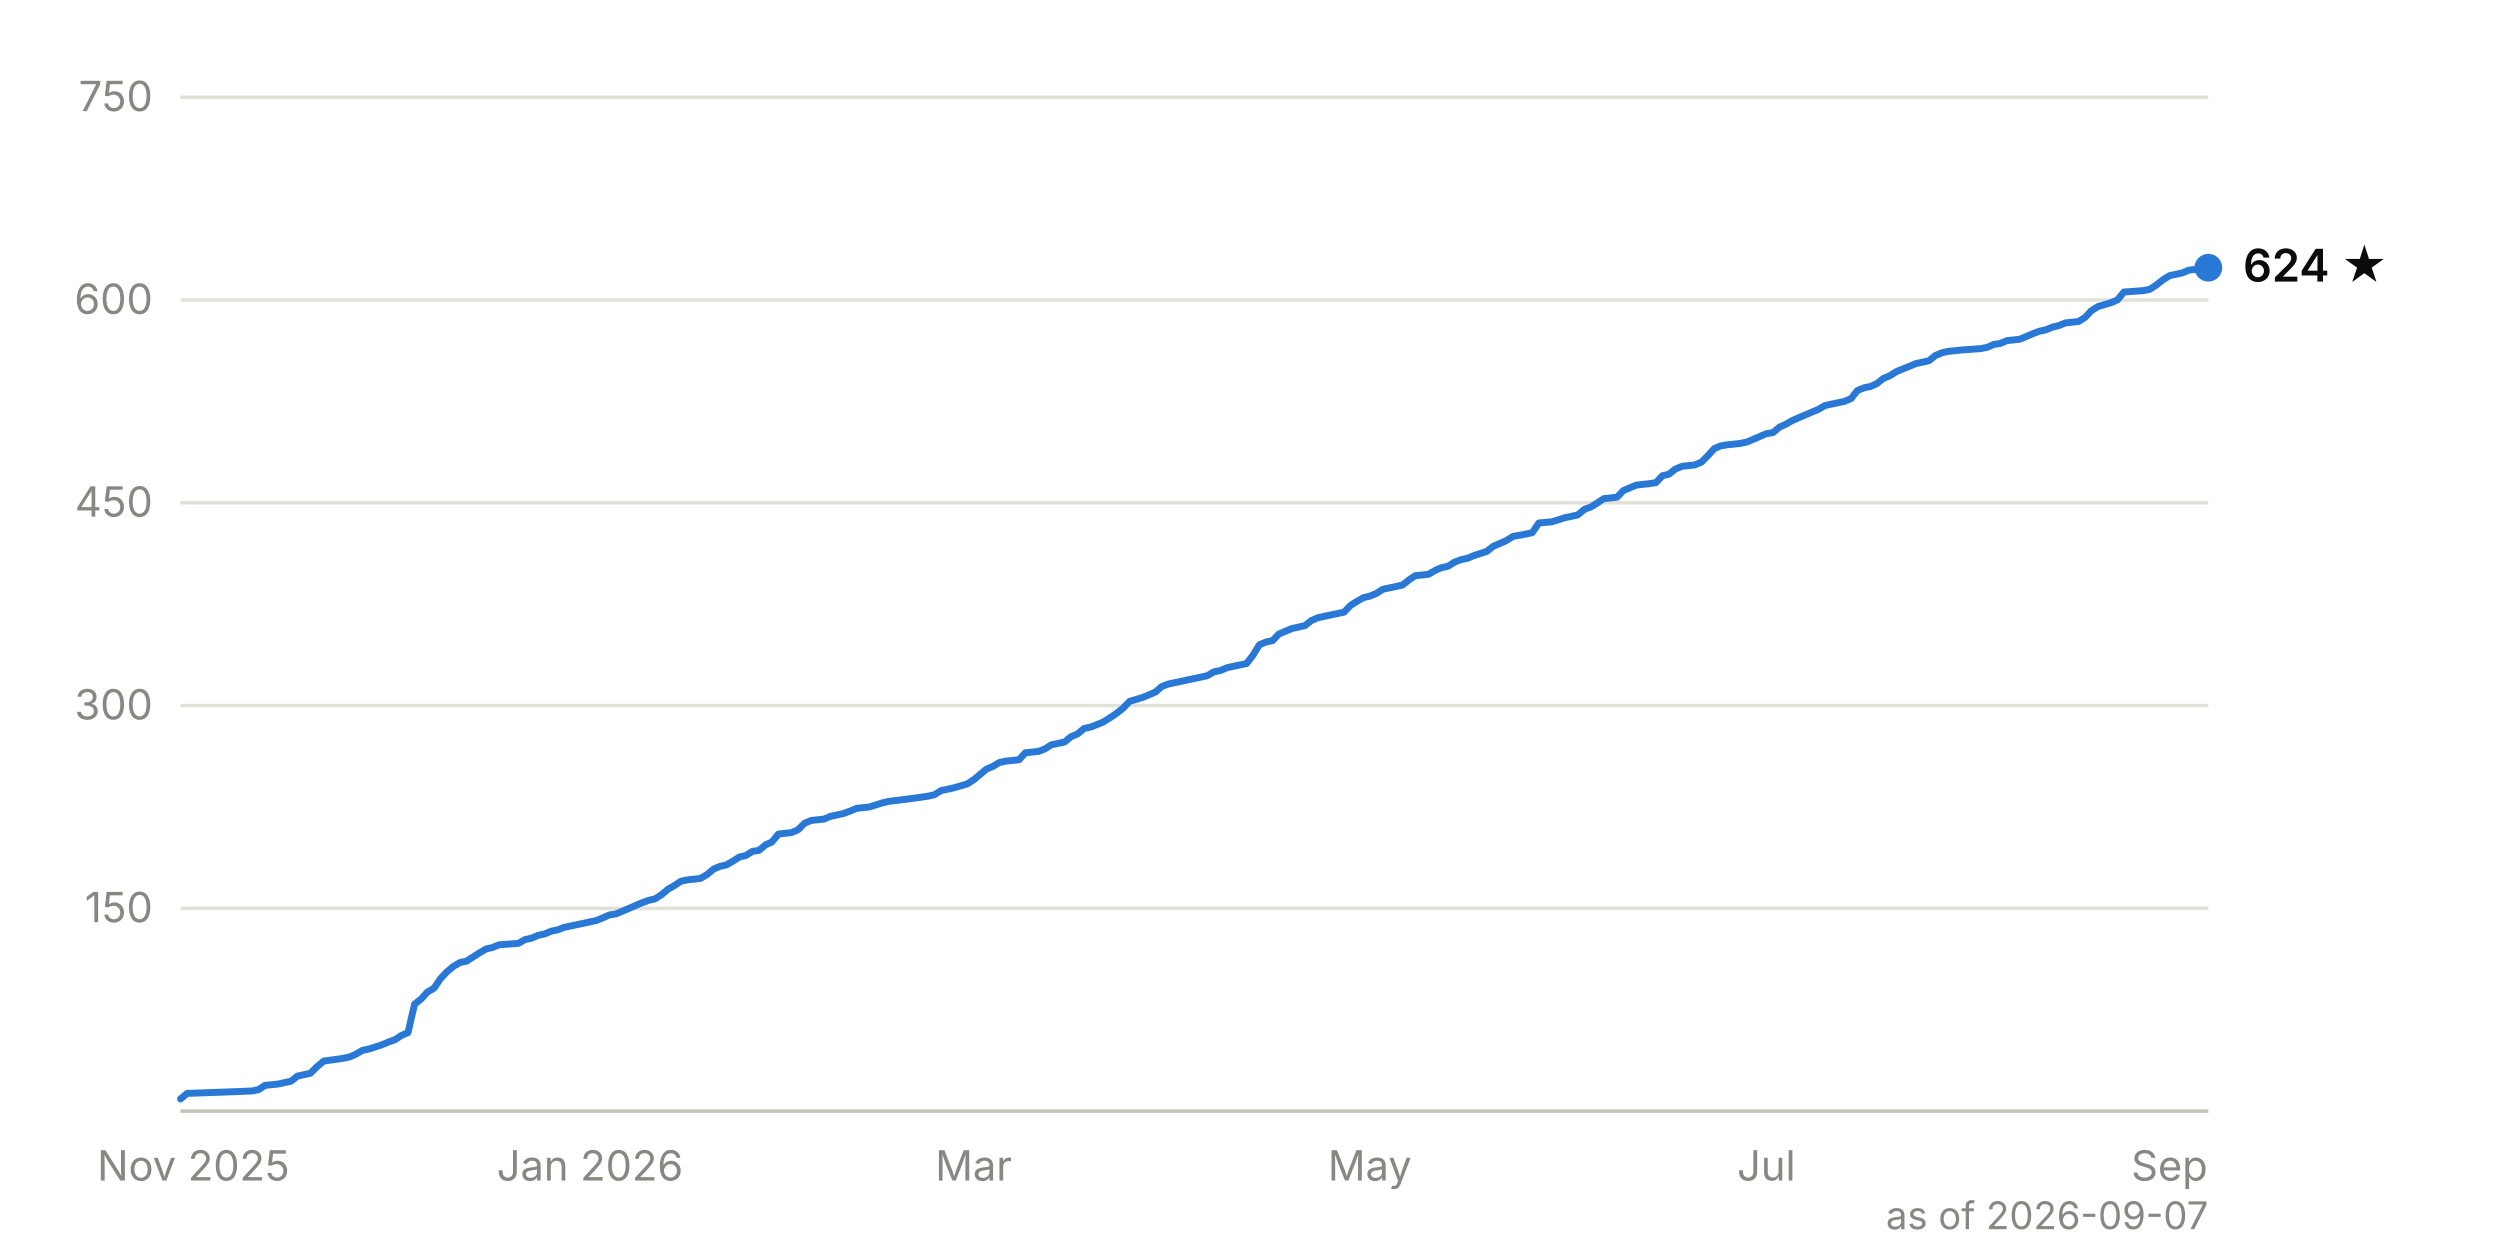
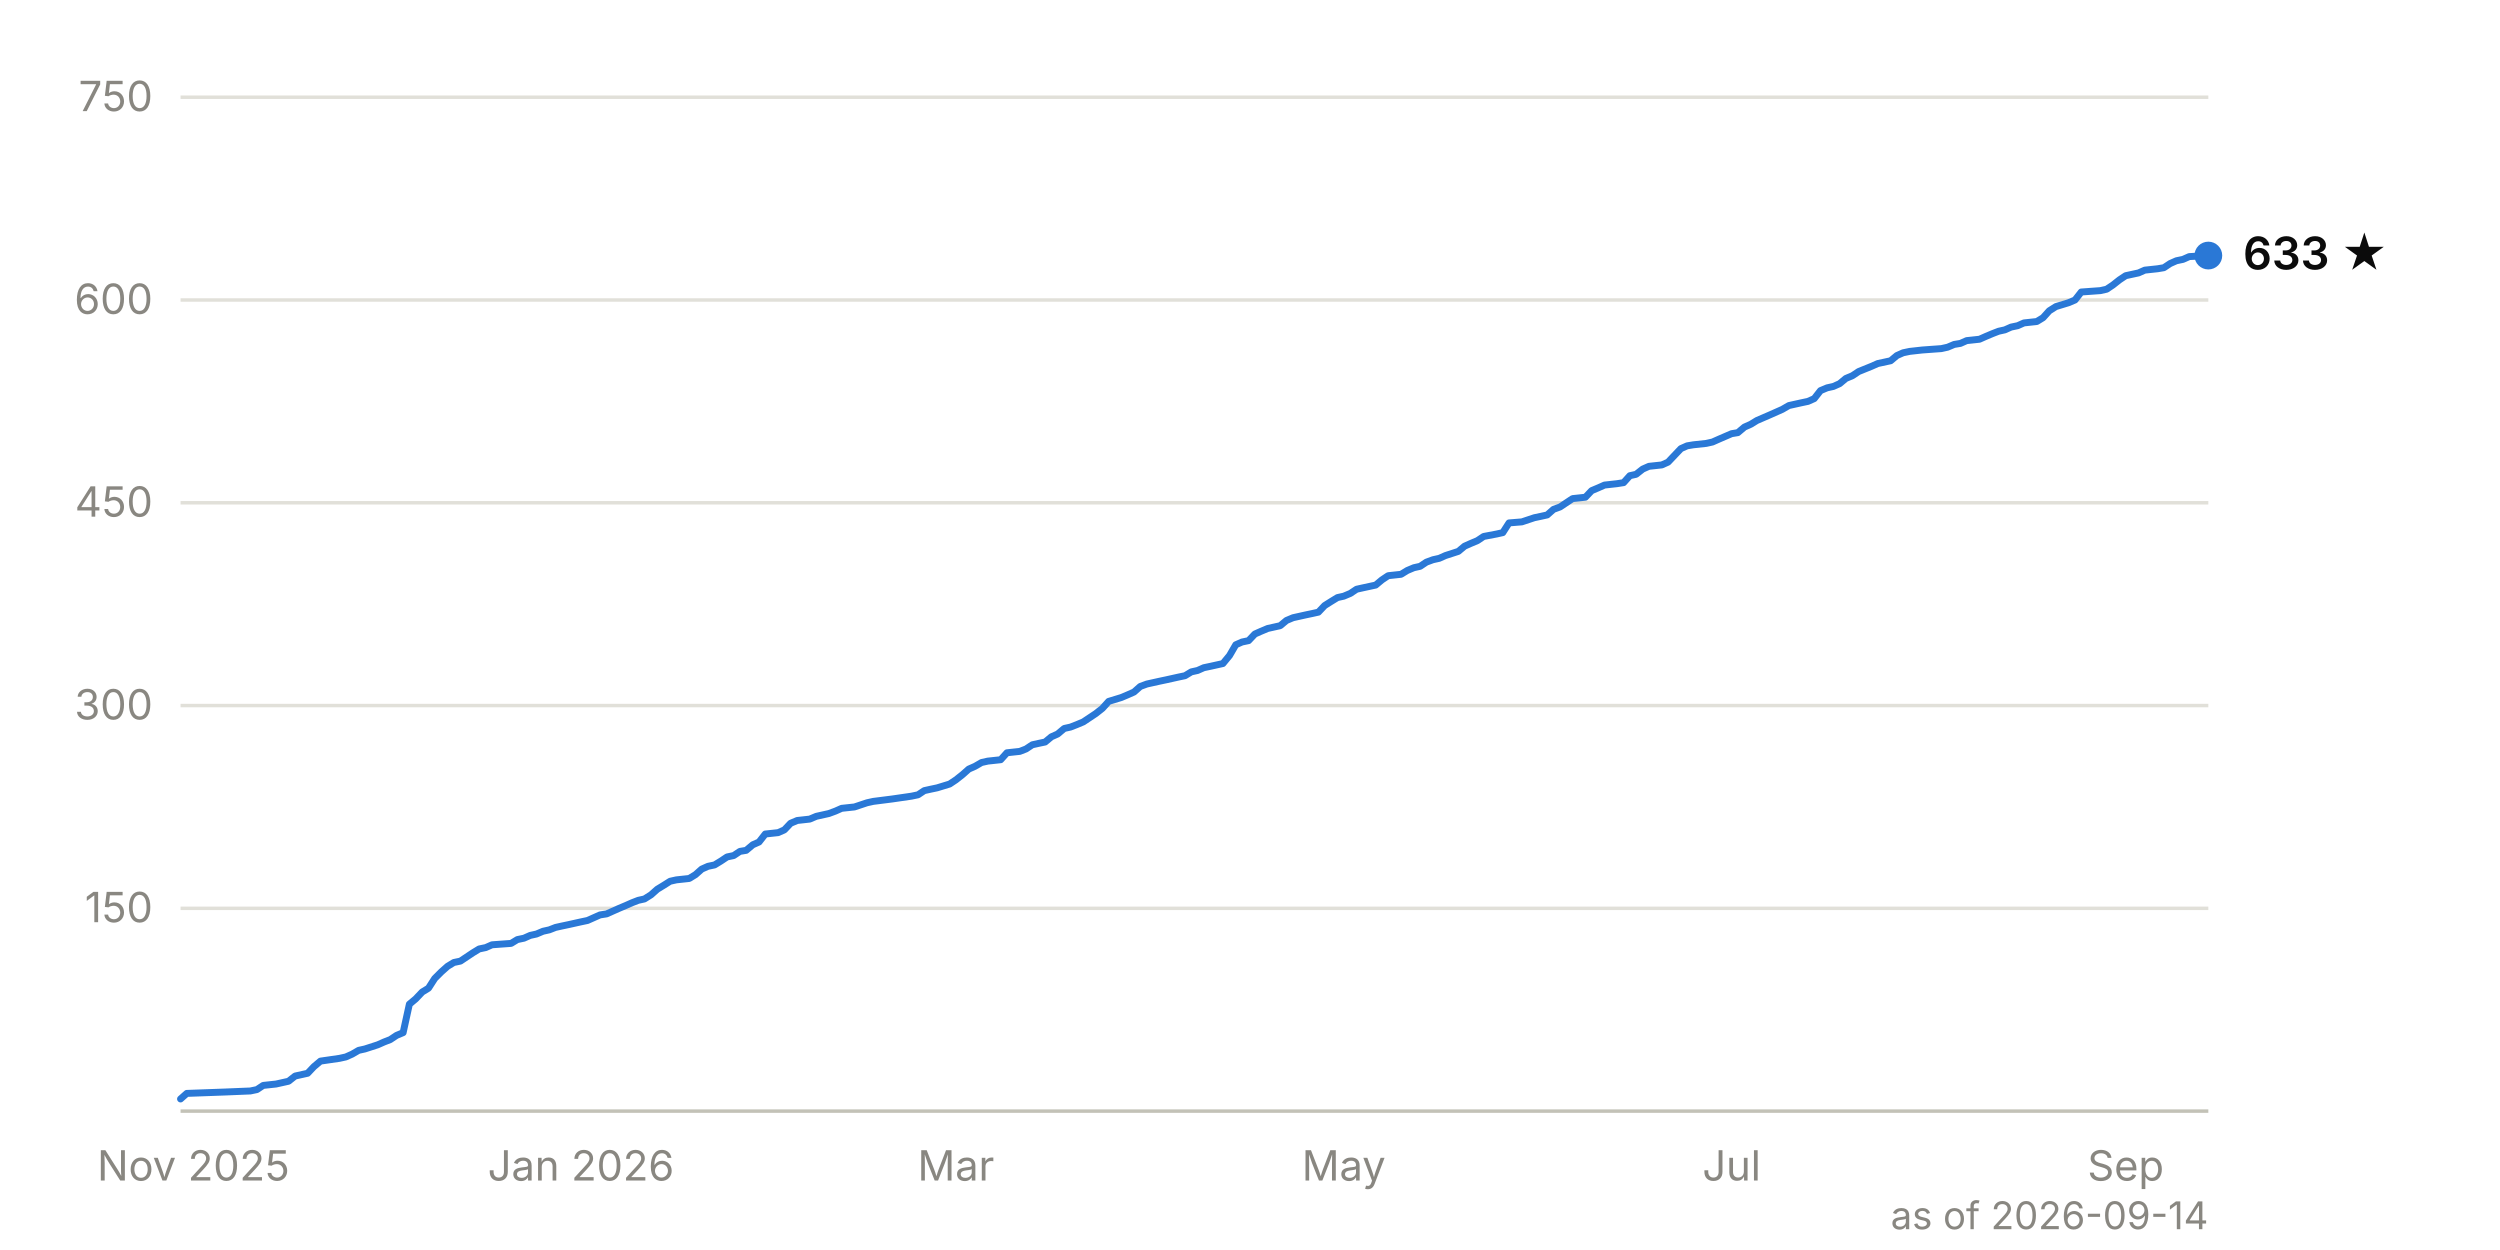
<svg xmlns="http://www.w3.org/2000/svg" viewBox="0 0 720 360" width="720" height="360" font-family="system-ui, -apple-system, 'Segoe UI', sans-serif" font-size="12">
  <line x1="52" y1="261.6" x2="636" y2="261.6" stroke="#e1e0d9" stroke-width="1" />
  <text x="44" y="265.6" text-anchor="end" fill="#898781" style="font-variant-numeric: tabular-nums">150</text>
  <line x1="52" y1="203.2" x2="636" y2="203.2" stroke="#e1e0d9" stroke-width="1" />
  <text x="44" y="207.2" text-anchor="end" fill="#898781" style="font-variant-numeric: tabular-nums">300</text>
  <line x1="52" y1="144.8" x2="636" y2="144.8" stroke="#e1e0d9" stroke-width="1" />
  <text x="44" y="148.8" text-anchor="end" fill="#898781" style="font-variant-numeric: tabular-nums">450</text>
  <line x1="52" y1="86.4" x2="636" y2="86.4" stroke="#e1e0d9" stroke-width="1" />
  <text x="44" y="90.4" text-anchor="end" fill="#898781" style="font-variant-numeric: tabular-nums">600</text>
  <line x1="52" y1="28.0" x2="636" y2="28.0" stroke="#e1e0d9" stroke-width="1" />
  <text x="44" y="32.0" text-anchor="end" fill="#898781" style="font-variant-numeric: tabular-nums">750</text>
  <line x1="52" y1="320.0" x2="636" y2="320.0" stroke="#c3c2b7" stroke-width="1" />
  <text x="55.7" y="340" text-anchor="middle" fill="#898781">Nov 2025</text>
-   <text x="169.9" y="340" text-anchor="middle" fill="#898781">Jan 2026</text>
-   <text x="280.4" y="340" text-anchor="middle" fill="#898781">Mar</text>
-   <text x="394.5" y="340" text-anchor="middle" fill="#898781">May</text>
-   <text x="508.7" y="340" text-anchor="middle" fill="#898781">Jul</text>
-   <text x="624.8" y="340" text-anchor="middle" fill="#898781">Sep</text>
-   <path d="M52.0,316.5 L53.9,314.9 L65.1,314.5 L72.6,314.2 L74.5,313.8 L76.3,312.6 L80.1,312.2 L81.9,311.8 L83.8,311.4 L85.7,309.9 L89.4,309.1 L91.3,307.2 L93.2,305.6 L98.8,304.8 L100.7,304.4 L102.5,303.6 L104.4,302.5 L106.3,302.1 L110.0,300.9 L111.9,300.1 L113.8,299.4 L115.6,298.2 L117.5,297.4 L119.4,289.2 L121.3,287.7 L123.1,285.7 L125.0,284.6 L126.9,281.8 L128.7,279.9 L130.6,278.3 L132.5,277.2 L134.4,276.8 L138.1,274.4 L140.0,273.3 L141.8,272.9 L143.7,272.1 L149.3,271.7 L151.2,270.6 L153.1,270.2 L154.9,269.4 L156.8,269.0 L158.7,268.2 L160.6,267.8 L162.4,267.1 L164.3,266.7 L166.2,266.3 L168.1,265.9 L169.9,265.5 L171.8,265.1 L173.7,264.3 L175.5,263.5 L177.4,263.2 L181.2,261.6 L183.0,260.8 L184.9,260.0 L186.8,259.3 L188.6,258.9 L190.5,257.7 L192.4,256.1 L194.3,255.0 L196.1,253.8 L198.0,253.4 L201.7,253.0 L203.6,251.9 L205.5,250.3 L207.4,249.5 L209.2,249.1 L211.1,248.0 L213.0,246.8 L214.8,246.4 L216.7,245.2 L218.6,244.9 L220.5,243.3 L222.3,242.5 L224.2,240.2 L227.9,239.8 L229.8,239.0 L231.7,237.1 L233.6,236.3 L237.3,235.9 L239.2,235.1 L242.9,234.3 L244.8,233.6 L246.7,232.8 L250.4,232.4 L254.2,231.2 L256.0,230.8 L261.6,230.1 L267.3,229.3 L269.1,228.9 L271.0,227.7 L272.9,227.3 L274.7,226.9 L278.5,225.8 L280.4,224.6 L282.2,223.1 L284.1,221.5 L286.0,220.7 L287.8,219.6 L289.7,219.2 L293.5,218.8 L295.3,216.8 L299.1,216.4 L300.9,215.7 L302.8,214.5 L304.7,214.1 L306.6,213.7 L308.4,212.2 L310.3,211.4 L312.2,209.8 L314.1,209.4 L315.9,208.7 L317.8,207.9 L319.7,206.7 L321.5,205.5 L323.4,204.0 L325.3,202.0 L329.0,200.9 L330.9,200.1 L332.8,199.3 L334.6,197.7 L336.5,197.0 L340.3,196.2 L342.1,195.8 L344.0,195.4 L345.9,195.0 L347.7,194.6 L349.6,193.5 L351.5,193.1 L353.4,192.3 L355.2,191.9 L359.0,191.1 L360.8,188.8 L362.7,185.7 L364.6,184.9 L366.5,184.5 L368.3,182.6 L370.2,181.8 L372.1,181.0 L375.8,180.2 L377.7,178.7 L379.6,177.9 L381.4,177.5 L383.3,177.1 L385.2,176.7 L387.1,176.3 L388.9,174.4 L390.8,173.2 L392.7,172.1 L394.5,171.7 L396.4,170.9 L398.3,169.7 L400.2,169.3 L403.9,168.5 L405.8,167.0 L407.6,165.8 L411.4,165.4 L413.3,164.3 L415.1,163.5 L417.0,163.1 L418.9,161.9 L420.7,161.2 L422.6,160.8 L424.5,160.0 L428.2,158.8 L430.1,157.3 L432.0,156.5 L433.8,155.7 L435.7,154.5 L439.5,153.8 L441.3,153.4 L443.2,150.6 L446.9,150.3 L450.7,149.1 L452.6,148.7 L454.4,148.3 L456.3,146.7 L458.2,146.0 L460.1,144.8 L461.9,143.6 L465.7,143.2 L467.5,141.3 L469.4,140.5 L471.3,139.7 L475.0,139.3 L476.9,139.0 L478.8,137.0 L480.6,136.6 L482.5,135.1 L484.4,134.3 L488.1,133.9 L490.0,133.1 L491.9,131.2 L493.7,129.2 L495.6,128.4 L497.5,128.1 L501.2,127.7 L503.1,127.3 L505.0,126.5 L508.7,124.9 L510.6,124.6 L512.5,123.0 L514.3,122.2 L516.2,121.1 L519.9,119.5 L521.8,118.7 L523.7,117.9 L525.6,116.8 L527.4,116.4 L529.3,116.0 L531.2,115.6 L533.1,114.8 L534.9,112.5 L536.8,111.7 L538.7,111.3 L540.5,110.5 L542.4,109.0 L544.3,108.2 L546.2,107.0 L549.9,105.5 L551.8,104.7 L555.5,103.9 L557.4,102.4 L559.3,101.6 L561.1,101.2 L564.9,100.8 L570.5,100.4 L572.4,100.0 L574.2,99.2 L576.1,98.9 L578.0,98.1 L581.7,97.7 L583.6,96.9 L585.5,96.1 L587.3,95.4 L589.2,95.0 L591.1,94.2 L592.9,93.8 L594.8,93.0 L598.6,92.6 L600.4,91.5 L602.3,89.5 L604.2,88.3 L607.9,87.2 L609.8,86.4 L611.7,84.1 L617.3,83.7 L619.2,83.3 L621.0,82.1 L622.9,80.6 L624.8,79.4 L628.5,78.6 L630.4,77.8 L634.1,77.4 L636.0,77.1" fill="none" stroke="#2a78d6" stroke-width="2" stroke-linejoin="round" stroke-linecap="round" />
-   <circle cx="636.0" cy="77.1" r="4" fill="#2a78d6" />
-   <text x="646.0" y="81.1" fill="#0b0b0b" font-weight="600" font-size="13">624 ★</text>
-   <text x="636" y="354" text-anchor="end" fill="#898781" font-size="11">as of 2026-09-07</text>
+   <text x="167.3" y="340" text-anchor="middle" fill="#898781">Jan 2026</text>
+   <text x="275.3" y="340" text-anchor="middle" fill="#898781">Mar</text>
+   <text x="387.0" y="340" text-anchor="middle" fill="#898781">May</text>
+   <text x="498.7" y="340" text-anchor="middle" fill="#898781">Jul</text>
+   <text x="612.2" y="340" text-anchor="middle" fill="#898781">Sep</text>
+   <path d="M52.0,316.5 L53.8,314.9 L64.8,314.5 L72.1,314.2 L74.0,313.8 L75.8,312.6 L79.5,312.2 L81.3,311.8 L83.1,311.4 L85.0,309.9 L88.6,309.1 L90.4,307.2 L92.3,305.6 L97.8,304.8 L99.6,304.4 L101.4,303.6 L103.3,302.5 L105.1,302.1 L108.8,300.9 L110.6,300.1 L112.4,299.4 L114.2,298.2 L116.1,297.4 L117.9,289.2 L119.7,287.7 L121.6,285.7 L123.4,284.6 L125.2,281.8 L127.1,279.9 L128.9,278.3 L130.7,277.2 L132.6,276.8 L136.2,274.4 L138.0,273.3 L139.9,272.9 L141.7,272.1 L147.2,271.7 L149.0,270.6 L150.9,270.2 L152.7,269.4 L154.5,269.0 L156.4,268.2 L158.2,267.8 L160.0,267.1 L161.8,266.7 L163.7,266.3 L165.5,265.9 L167.3,265.5 L169.2,265.1 L171.0,264.3 L172.8,263.5 L174.7,263.2 L178.3,261.6 L180.2,260.8 L182.0,260.0 L183.8,259.3 L185.6,258.9 L187.5,257.7 L189.3,256.1 L191.1,255.0 L193.0,253.8 L194.8,253.4 L198.5,253.0 L200.3,251.9 L202.1,250.3 L203.9,249.5 L205.8,249.1 L207.6,248.0 L209.4,246.8 L211.3,246.4 L213.1,245.2 L214.9,244.9 L216.8,243.3 L218.6,242.5 L220.4,240.2 L224.1,239.8 L225.9,239.0 L227.7,237.1 L229.6,236.3 L233.2,235.9 L235.1,235.1 L238.7,234.3 L240.6,233.6 L242.4,232.8 L246.1,232.4 L249.7,231.2 L251.5,230.8 L257.0,230.1 L262.5,229.3 L264.4,228.9 L266.2,227.7 L268.0,227.3 L269.9,226.9 L273.5,225.8 L275.3,224.6 L277.2,223.1 L279.0,221.5 L280.8,220.7 L282.7,219.6 L284.5,219.2 L288.2,218.8 L290.0,216.8 L293.7,216.4 L295.5,215.7 L297.3,214.5 L299.1,214.1 L301.0,213.7 L302.8,212.2 L304.6,211.4 L306.5,209.8 L308.3,209.4 L310.1,208.7 L312.0,207.9 L313.8,206.7 L315.6,205.5 L317.5,204.0 L319.3,202.0 L322.9,200.9 L324.8,200.1 L326.6,199.3 L328.4,197.7 L330.3,197.0 L333.9,196.2 L335.8,195.8 L337.6,195.4 L339.4,195.0 L341.3,194.6 L343.1,193.5 L344.9,193.1 L346.7,192.3 L348.6,191.9 L352.2,191.1 L354.1,188.8 L355.9,185.7 L357.7,184.9 L359.6,184.5 L361.4,182.6 L363.2,181.8 L365.1,181.0 L368.7,180.2 L370.5,178.7 L372.4,177.9 L374.2,177.5 L376.0,177.1 L377.9,176.7 L379.7,176.3 L381.5,174.4 L383.4,173.2 L385.2,172.1 L387.0,171.7 L388.9,170.9 L390.7,169.7 L392.5,169.3 L396.2,168.5 L398.0,167.0 L399.8,165.8 L403.5,165.4 L405.3,164.3 L407.2,163.5 L409.0,163.1 L410.8,161.9 L412.7,161.2 L414.5,160.8 L416.3,160.0 L420.0,158.8 L421.8,157.3 L423.6,156.5 L425.5,155.7 L427.3,154.5 L431.0,153.8 L432.8,153.4 L434.6,150.6 L438.3,150.3 L441.9,149.1 L443.8,148.7 L445.6,148.3 L447.4,146.7 L449.3,146.0 L451.1,144.8 L452.9,143.6 L456.6,143.2 L458.4,141.3 L460.3,140.5 L462.1,139.7 L465.7,139.3 L467.6,139.0 L469.4,137.0 L471.2,136.6 L473.1,135.1 L474.9,134.3 L478.6,133.9 L480.4,133.1 L482.2,131.2 L484.1,129.2 L485.9,128.4 L487.7,128.1 L491.4,127.7 L493.2,127.3 L495.0,126.5 L498.7,124.9 L500.5,124.6 L502.4,123.0 L504.2,122.2 L506.0,121.1 L509.7,119.5 L511.5,118.7 L513.3,117.9 L515.2,116.8 L517.0,116.4 L518.8,116.0 L520.7,115.6 L522.5,114.8 L524.3,112.5 L526.2,111.7 L528.0,111.3 L529.8,110.5 L531.6,109.0 L533.5,108.2 L535.3,107.0 L539.0,105.5 L540.8,104.7 L544.5,103.9 L546.3,102.4 L548.1,101.6 L550.0,101.2 L553.6,100.8 L559.1,100.4 L560.9,100.0 L562.8,99.2 L564.6,98.9 L566.4,98.1 L570.1,97.7 L571.9,96.9 L573.8,96.1 L575.6,95.4 L577.4,95.0 L579.2,94.2 L581.1,93.8 L582.9,93.0 L586.6,92.6 L588.4,91.5 L590.2,89.5 L592.1,88.3 L595.7,87.2 L597.6,86.4 L599.4,84.1 L604.9,83.7 L606.7,83.3 L608.5,82.1 L610.4,80.6 L612.2,79.4 L615.9,78.6 L617.7,77.8 L621.4,77.4 L623.2,77.1 L625.0,75.9 L626.8,75.1 L628.7,74.7 L630.5,73.9 L636.0,73.6" fill="none" stroke="#2a78d6" stroke-width="2" stroke-linejoin="round" stroke-linecap="round" />
+   <circle cx="636.0" cy="73.6" r="4" fill="#2a78d6" />
+   <text x="646.0" y="77.6" fill="#0b0b0b" font-weight="600" font-size="13">633 ★</text>
+   <text x="636" y="354" text-anchor="end" fill="#898781" font-size="11">as of 2026-09-14</text>
</svg>
